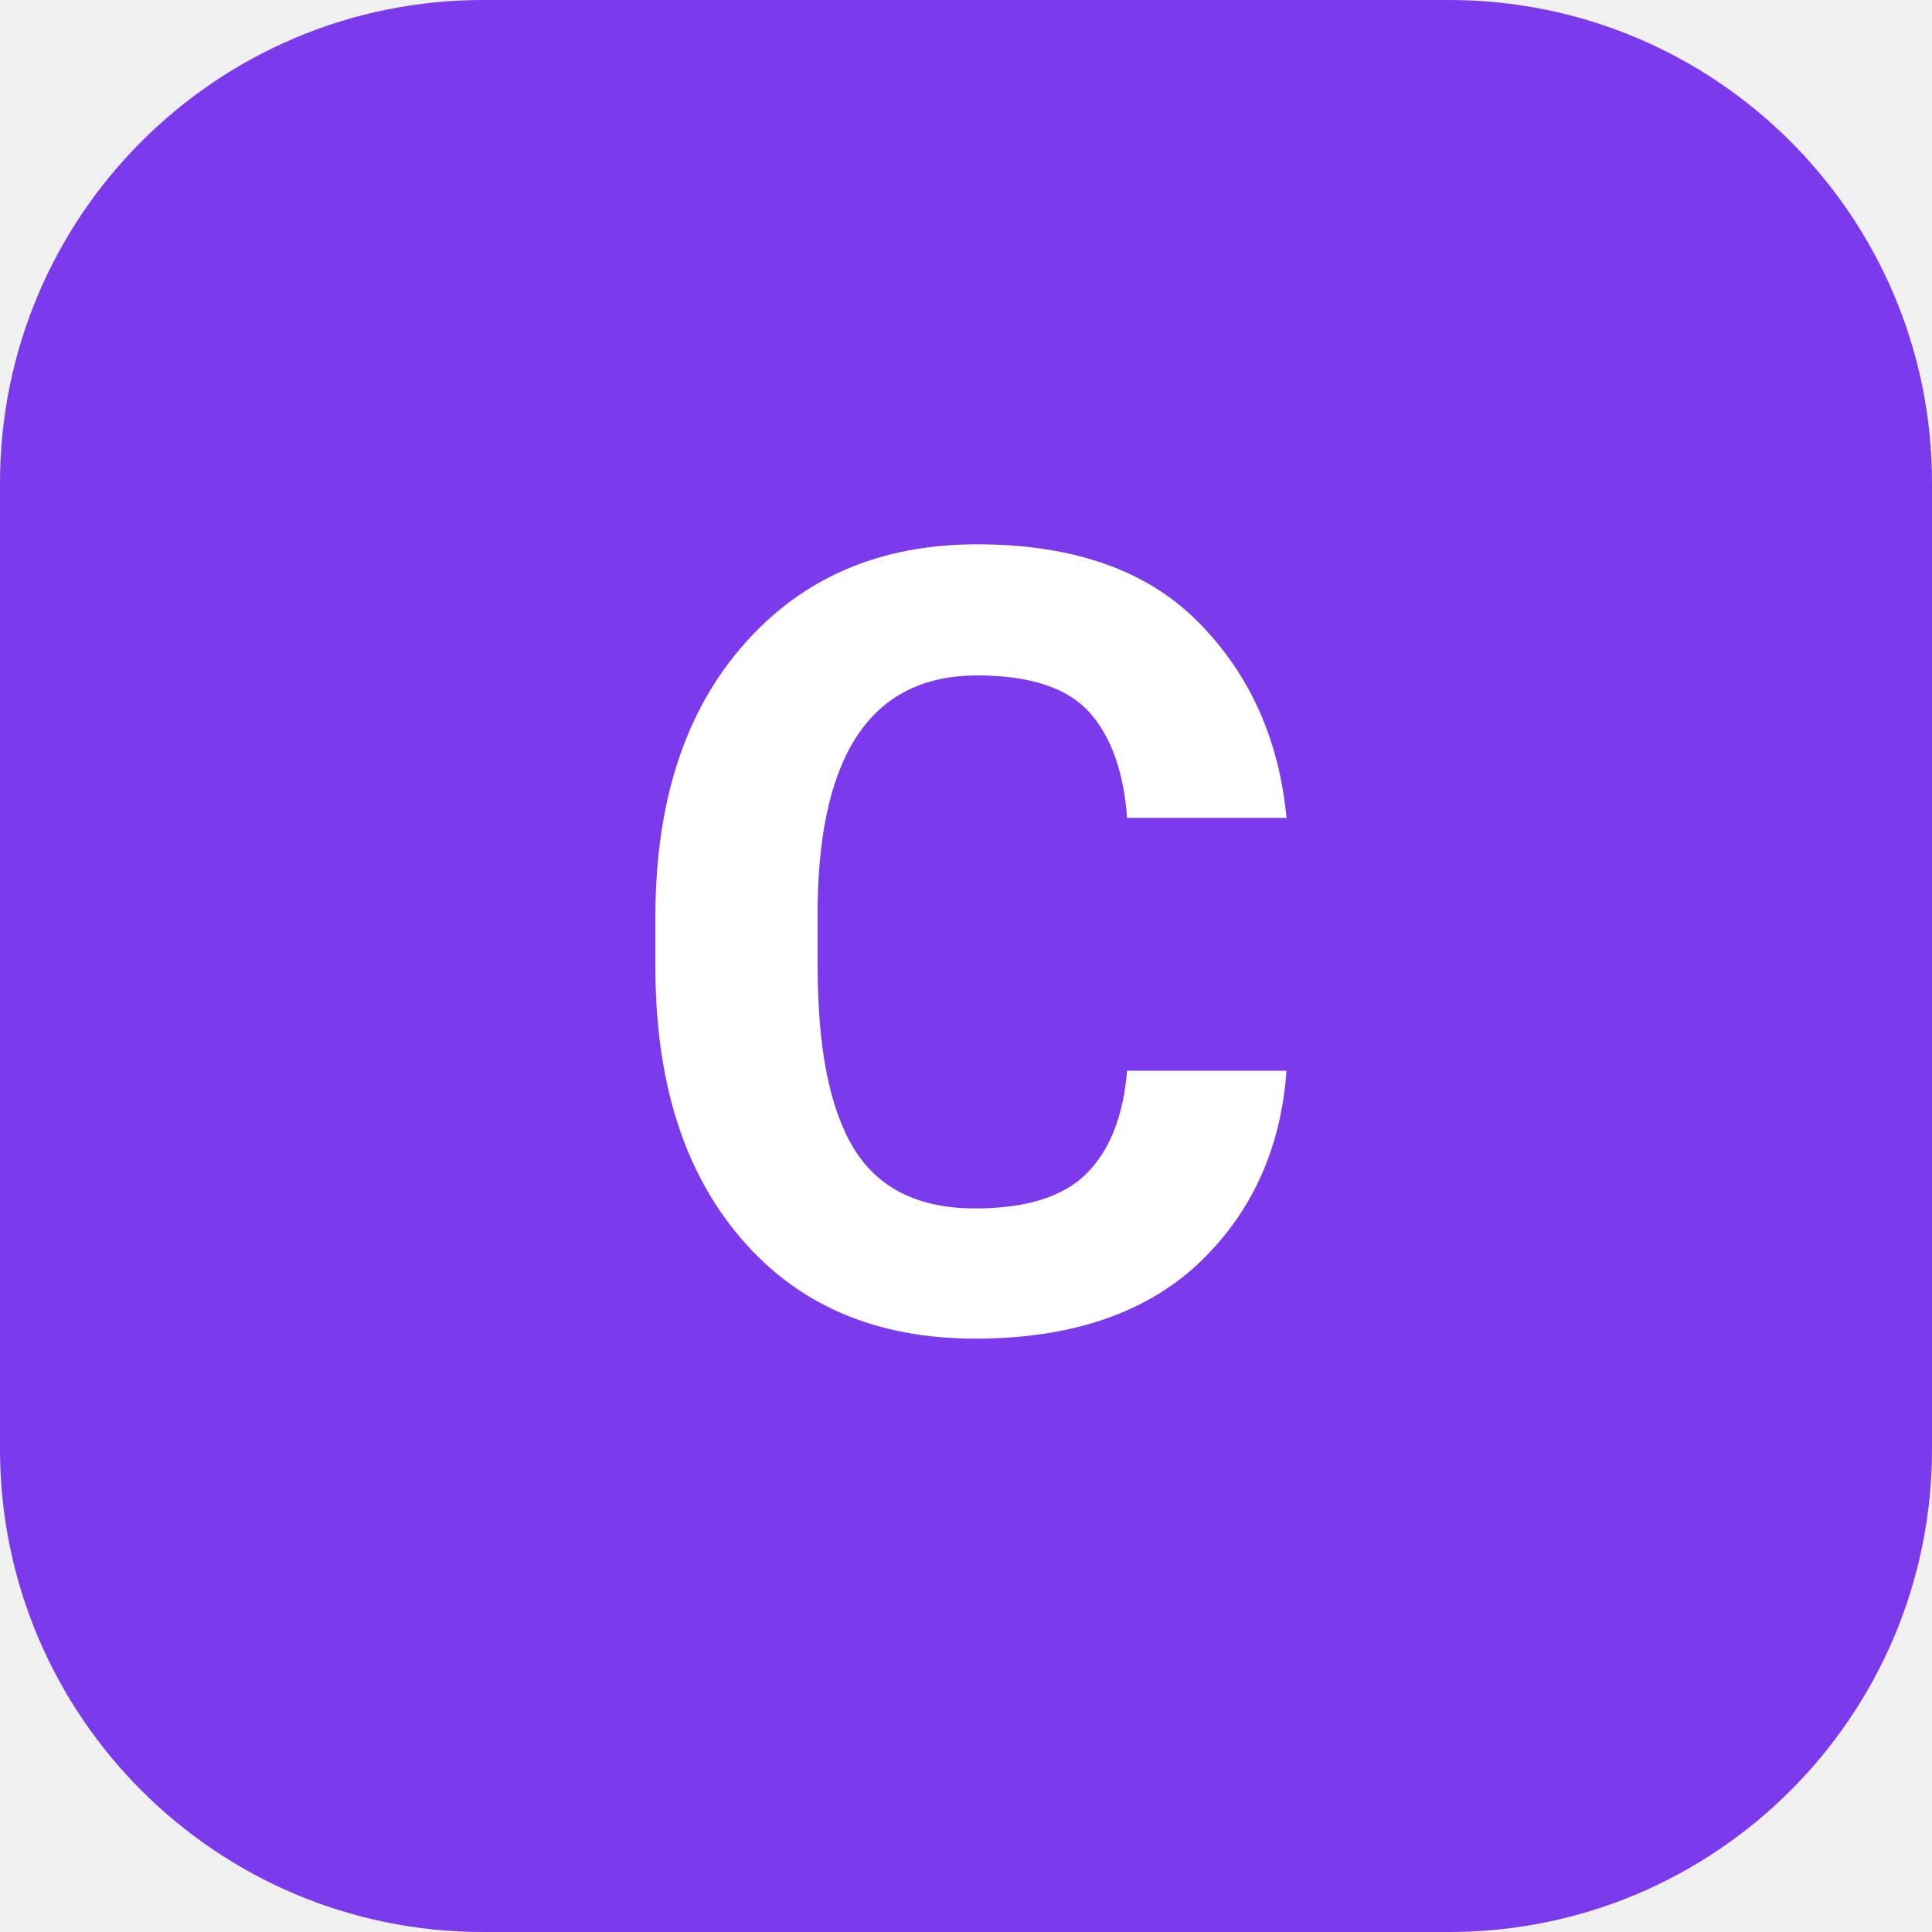
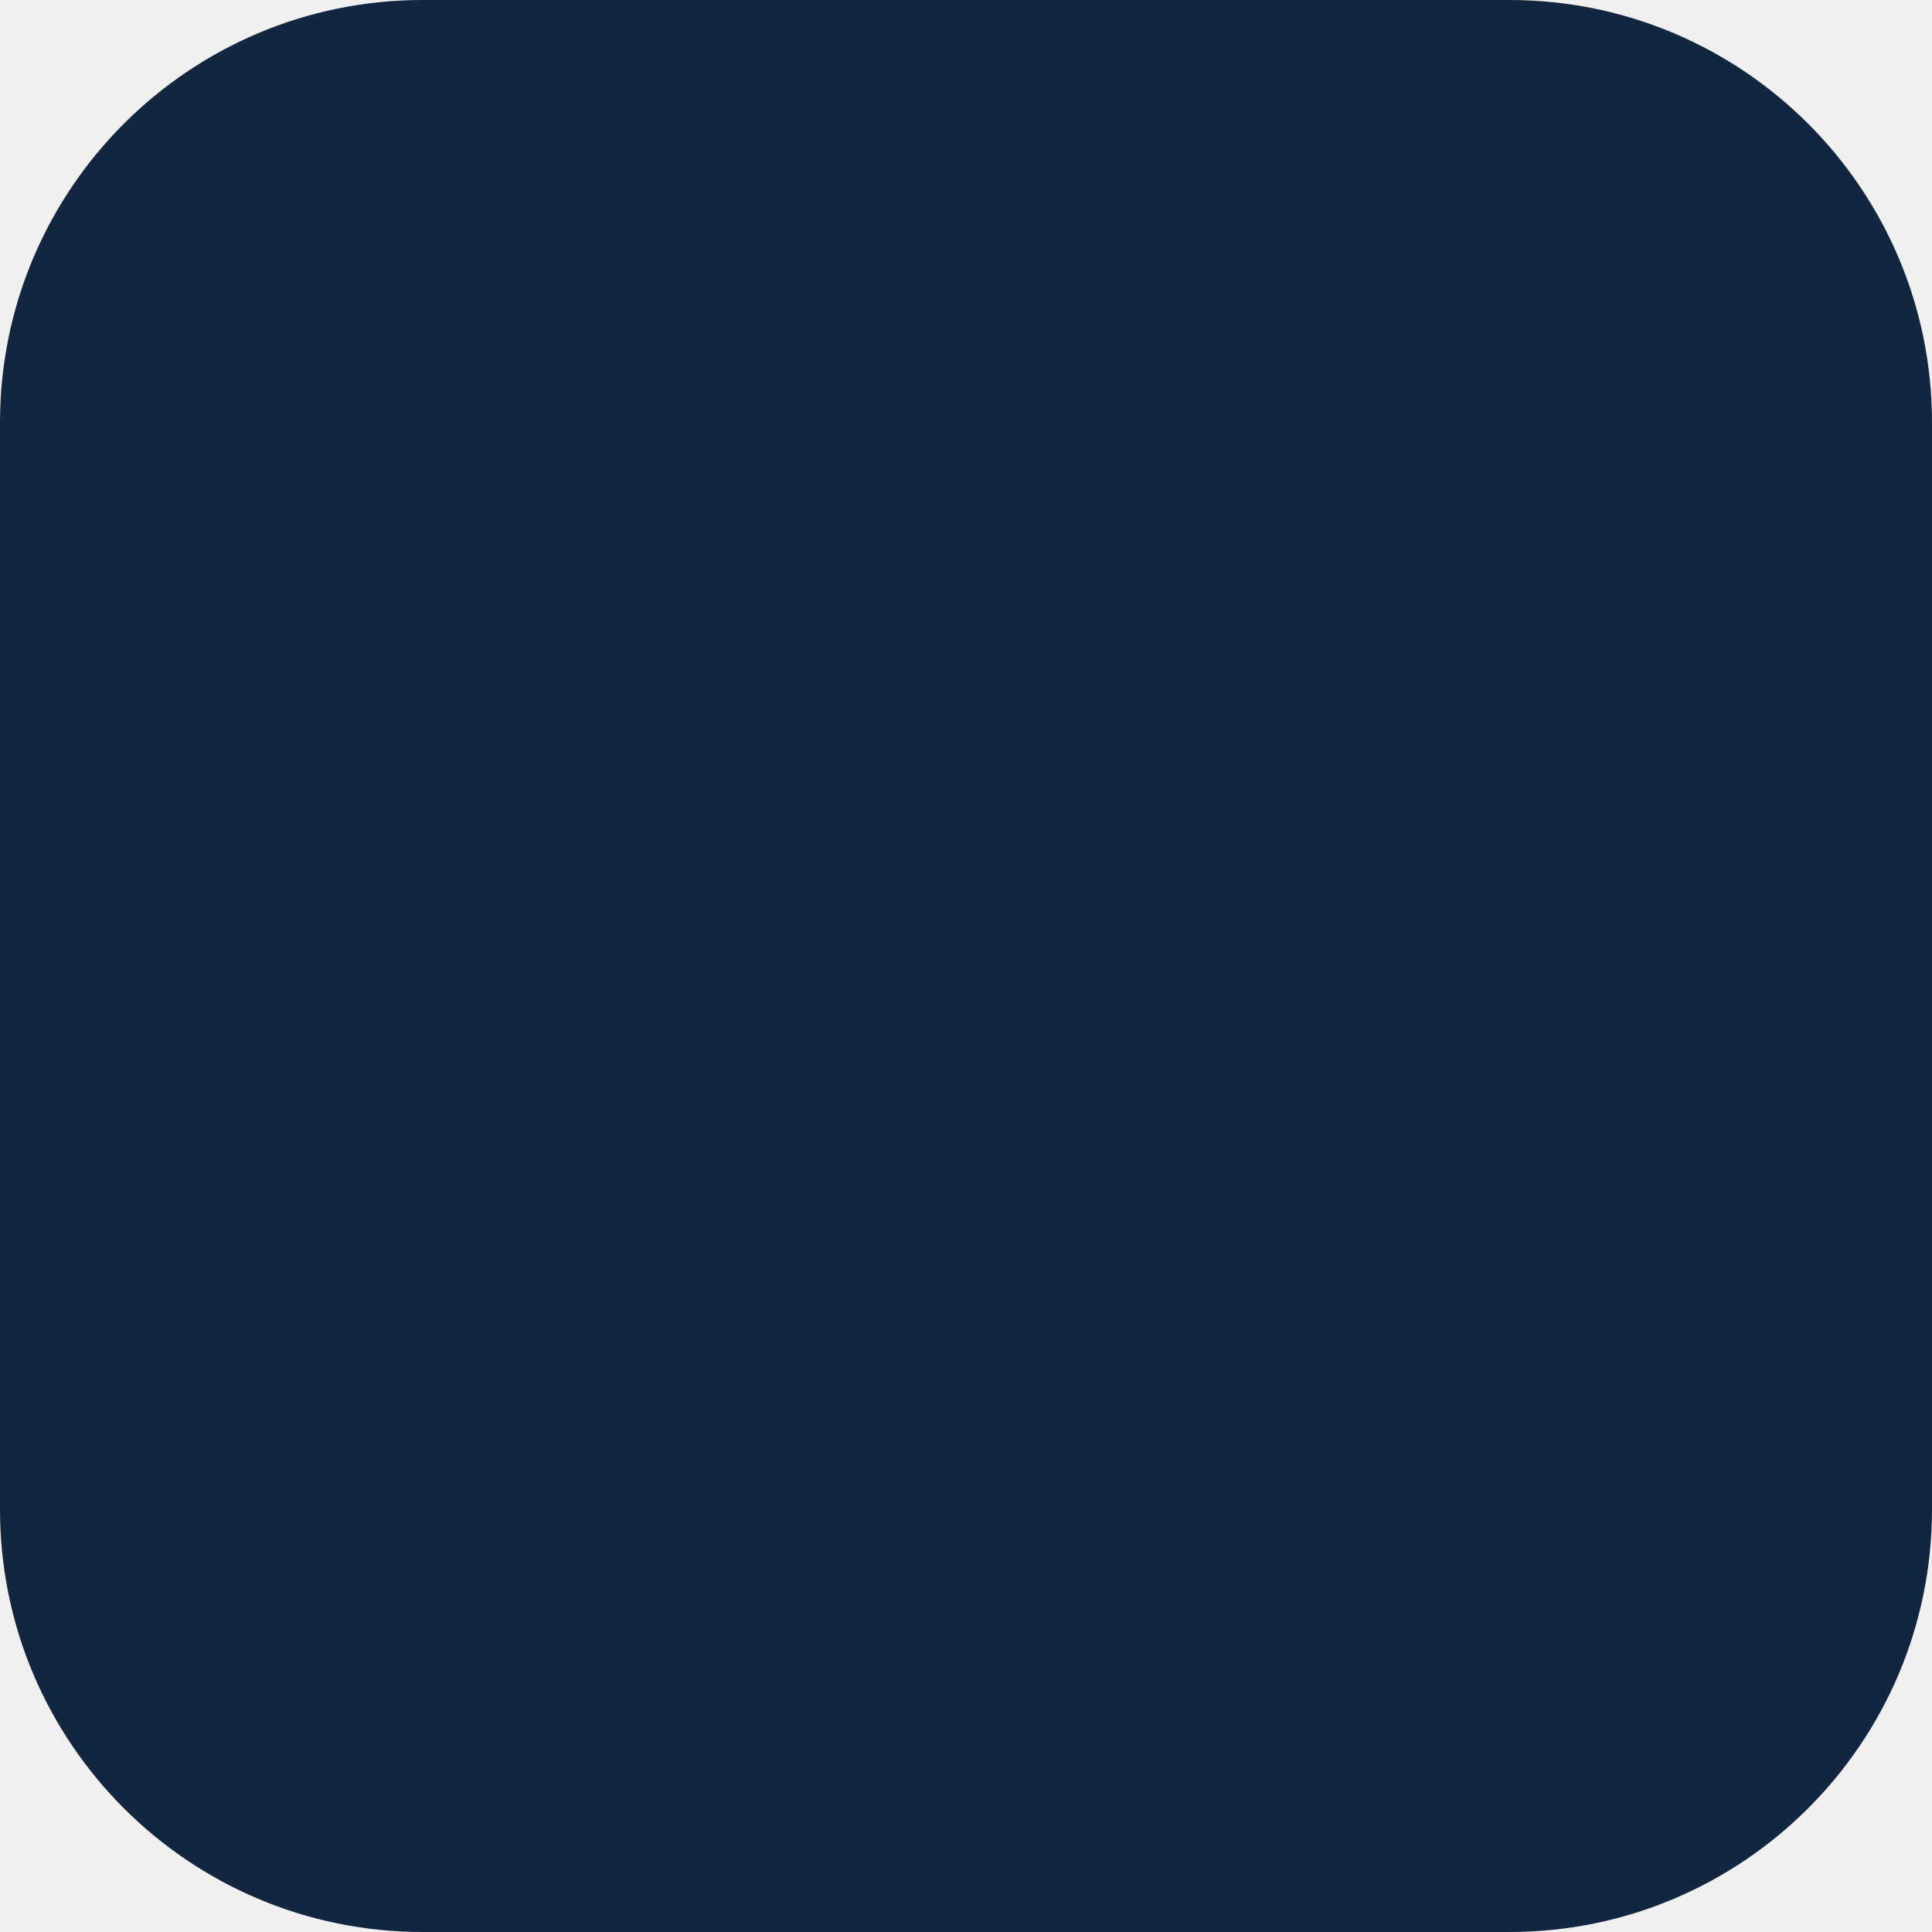
<svg xmlns="http://www.w3.org/2000/svg" viewBox="0 0 32 32">
-   <rect width="32" height="32" rx="8" fill="#7c3aed" />
-   <text x="16" y="22" text-anchor="middle" font-family="system-ui, -apple-system, Segoe UI, Roboto, sans-serif" font-size="18" font-weight="700" fill="#ffffff">C</text>
+   <rect width="32" height="32" rx="7" fill="#12263f" />
</svg>
